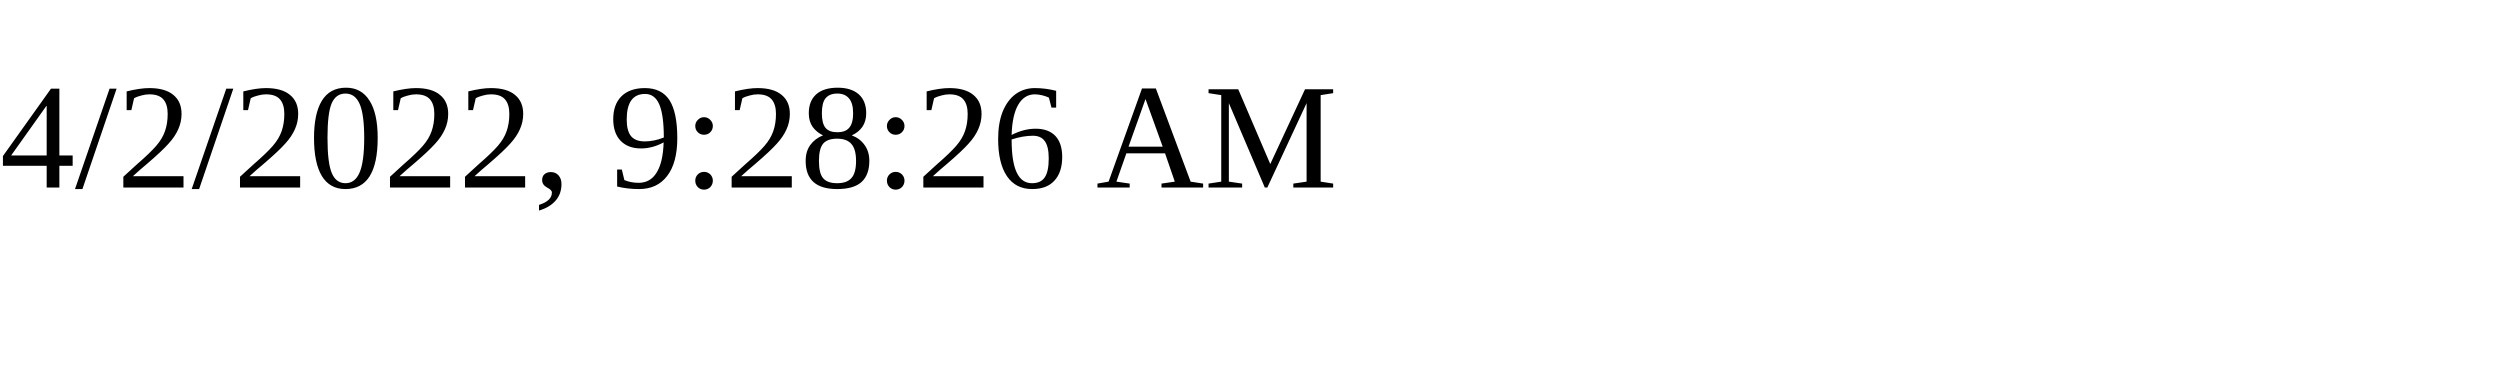
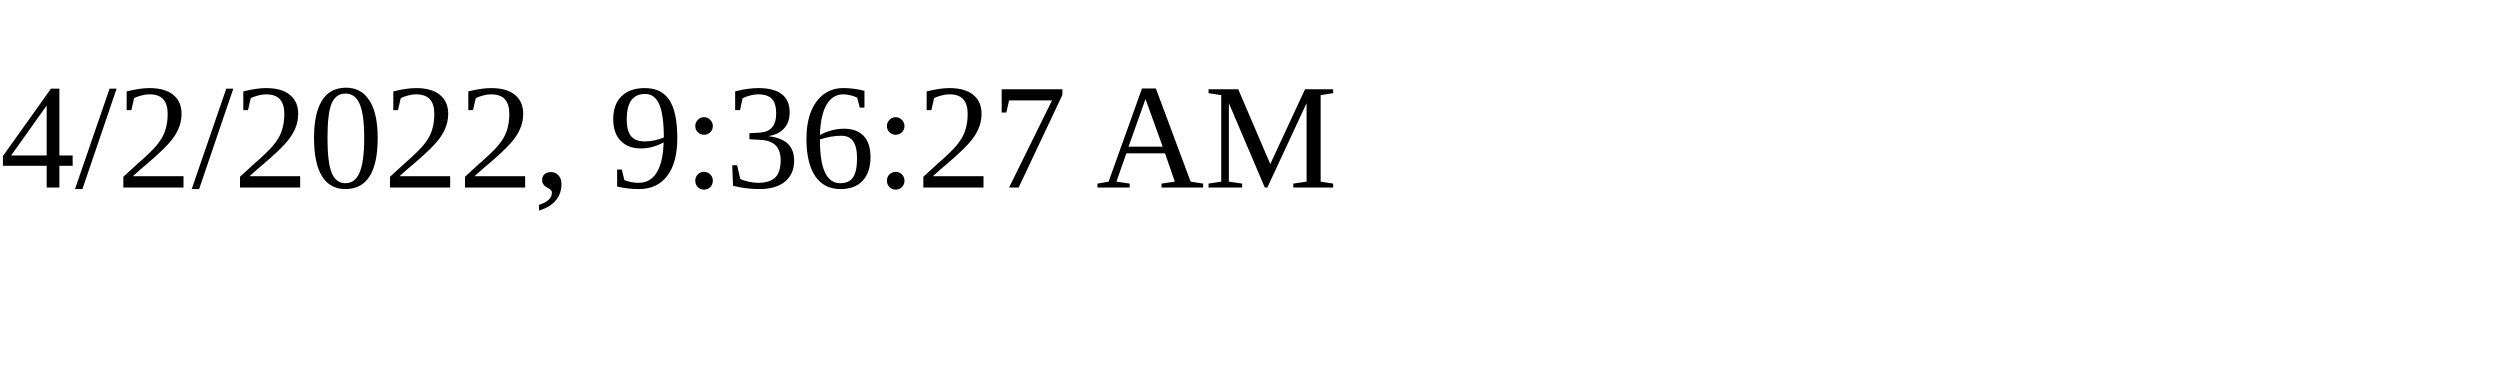
<svg xmlns="http://www.w3.org/2000/svg" height="30" width="200">
-   <text x="0" y="15">4/2/2022, 9:28:26 AM</text>
+   <text x="0" y="15">4/2/2022, 9:36:27 AM</text>
</svg>
